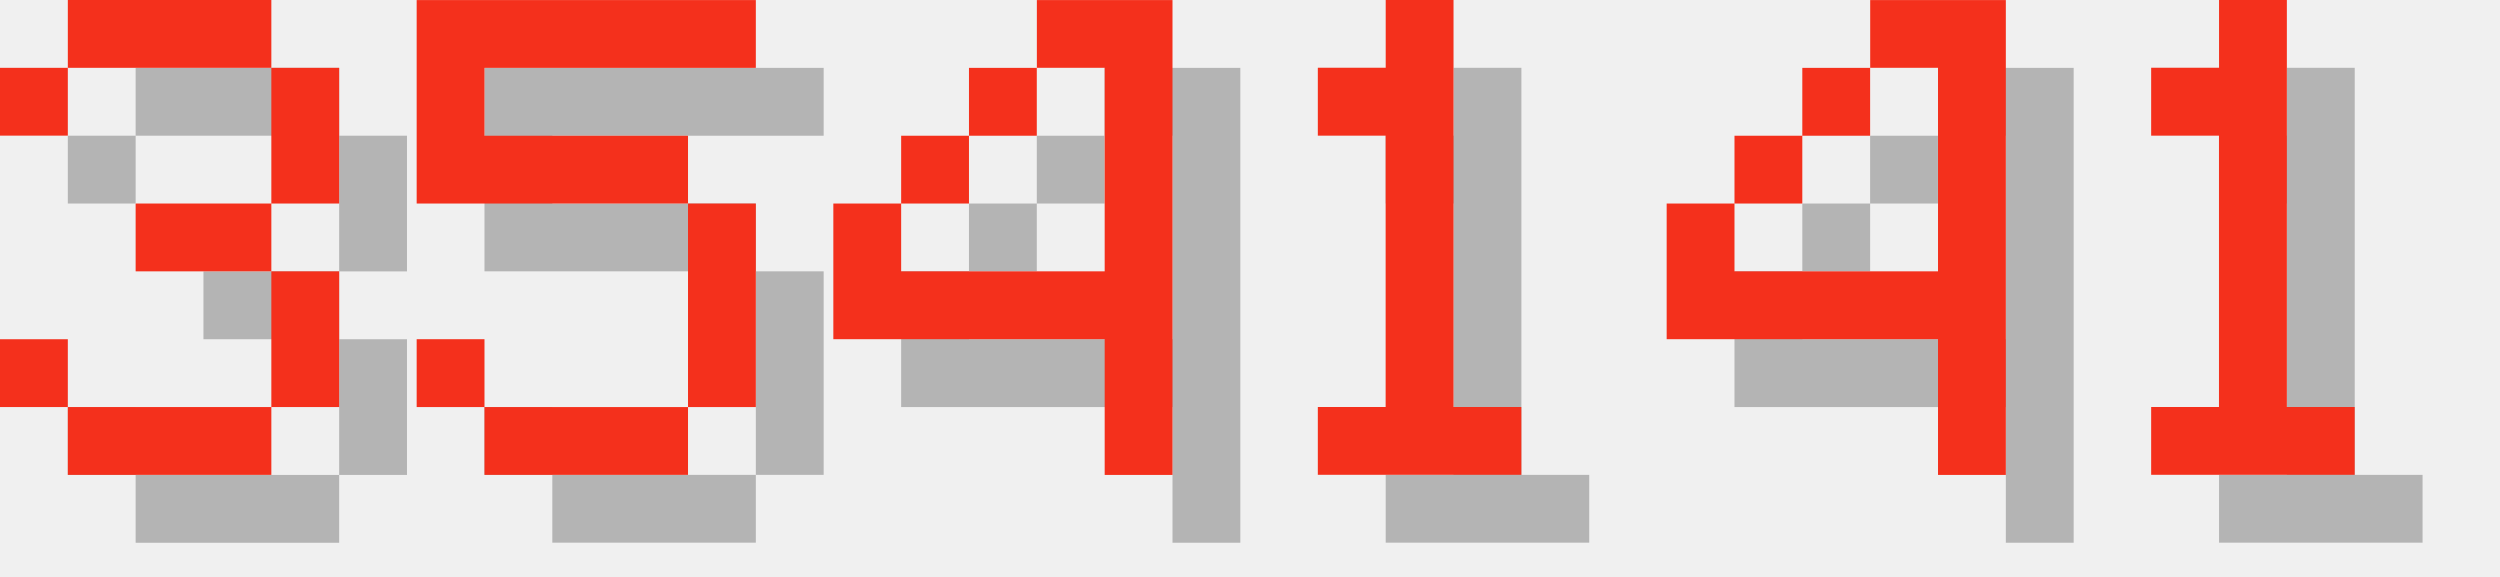
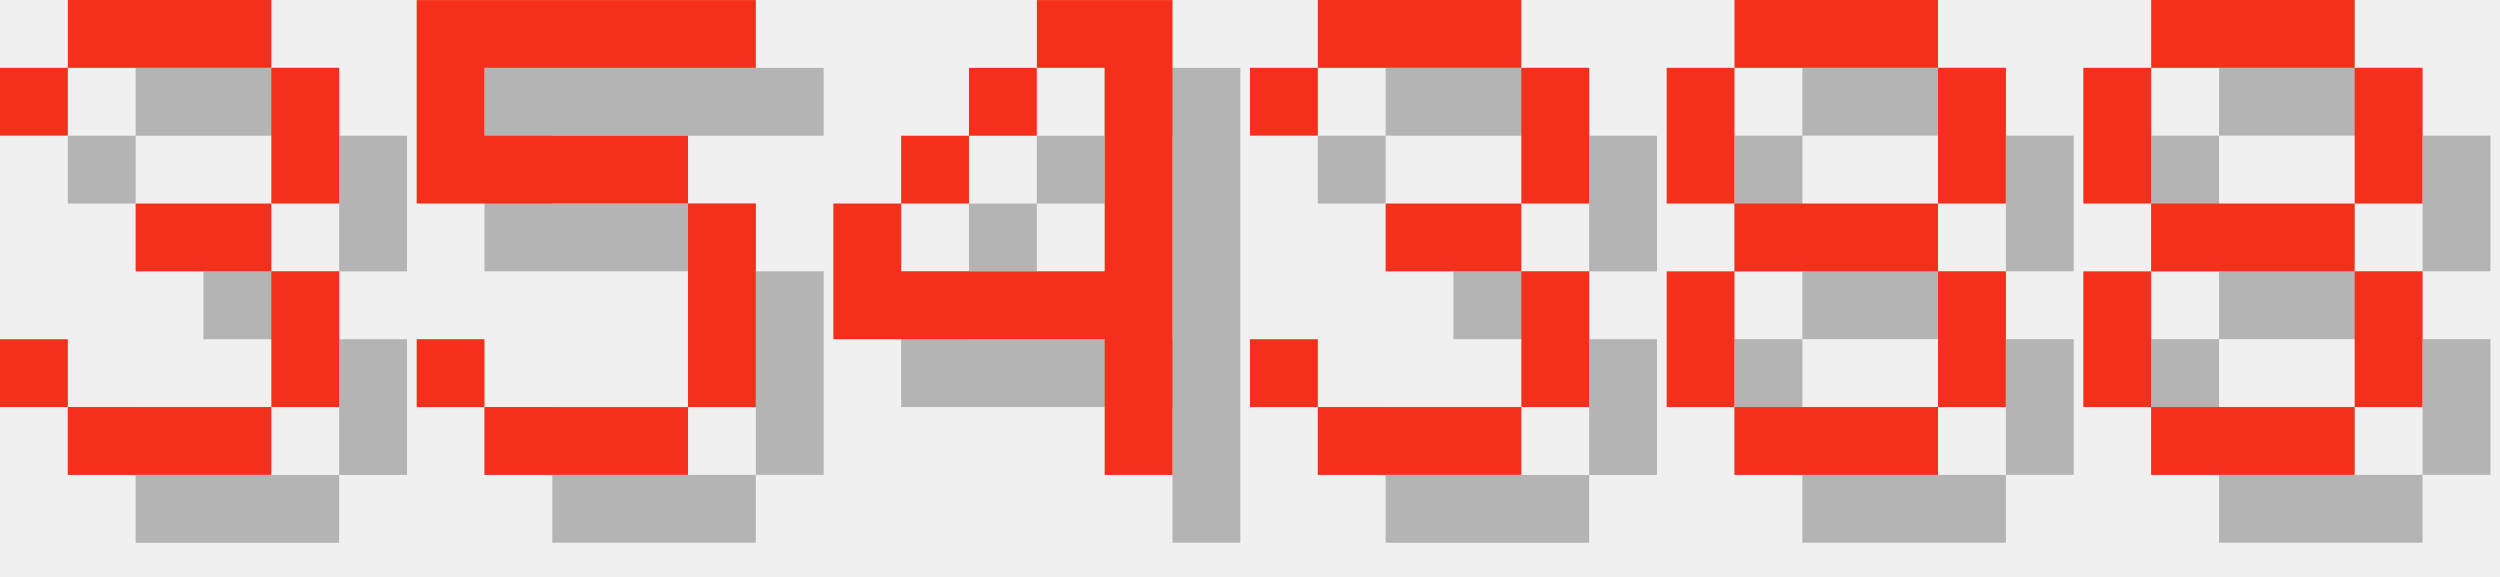
<svg xmlns="http://www.w3.org/2000/svg" version="1.1" width="156.0" height="36">
  <style>
        .text-foreground {
            fill: #F4301C;
        }
        .text-shadow {
            fill: #000000;
            fill-opacity: 0.25;
        }
    </style>
  <g class="digit" id="digit_3" transform="translate(0.0, 0), scale(4)">
    <path id="digit_3_shadow" class="text-shadow" d="m1.058 2.117v1.058h1.058v-1.058h3.175v2.117h-2.117v1.058h2.117v2.117h-3.175v-1.058h-1.058v1.058h1.058v1.058h3.175v-1.058h1.058v-2.117h-1.058v-1.058h1.058v-2.117h-1.058v-1.058h-3.175v1.058h-1.058z" fill-opacity=".5" style="paint-order:stroke fill markers" />
    <path id="digit_3_fg" class="text-foreground" d="m0 1.058v1.058h1.058v-1.058h3.175v2.117h-2.117v1.058h2.117v2.117h-3.175v-1.058h-1.058v1.058h1.058v1.058h3.175v-1.058h1.058v-2.117h-1.058v-1.058h1.058v-2.117h-1.058v-1.058h-3.175v1.058h-1.058z" fill="#fff" style="paint-order:stroke fill markers" />
  </g>
  <g class="digit" id="digit_5" transform="translate(26.0, 0), scale(4)">
    <path id="digit_5_shadow" class="text-shadow" d="m1.058 1.058v3.175h4.233v3.175h-3.175v-1.058h-1.058v1.058h1.058v1.058h3.175v-1.058h1.058v-3.175h-1.058v-1.058h-3.175v-1.058h4.233v-1.058h-5.292z" fill-opacity=".5" style="paint-order:stroke fill markers" />
    <path id="digit_5_fg" class="text-foreground" d="m0 0v3.175h4.233v3.175h-3.175v-1.058h-1.058v1.058h1.058v1.058h3.175v-1.058h1.058v-3.175h-1.058v-1.058h-3.175v-1.058h4.233v-1.058h-5.292z" fill="#fff" style="paint-order:stroke fill markers" />
  </g>
  <g class="digit" id="digit_4" transform="translate(52.0, 0), scale(4)">
    <path id="digit_4_shadow" class="text-shadow" d="m4.233 1.058v1.058h1.058v3.175h-3.175v-1.058h-1.058v2.117h4.233v2.117h1.058v-7.408h-2.117zm-2.117 3.175h1.058v-1.058h-1.058v1.058zm1.058-1.058h1.058v-1.058h-1.058v1.058z" fill-opacity=".5" style="paint-order:stroke fill markers" />
    <path id="digit_4_fg" class="text-foreground" d="m3.175 0v1.058h1.058v3.175h-3.175v-1.058h-1.058v2.117h4.233v2.117h1.058v-7.408h-2.117zm-2.117 3.175h1.058v-1.058h-1.058v1.058zm1.058-1.058h1.058v-1.058h-1.058v1.058z" fill="#fff" style="paint-order:stroke fill markers" />
  </g>
-   <g class="digit" id="digit_1" transform="translate(78.0, 0), scale(4)">
-     <path id="digit_1_shadow" class="text-shadow" d="m2.117 2.117v1.058h1.058v4.233h-1.058v1.058h3.175v-1.058h-1.058v-6.35h-1.058v1.058h-1.058z" fill-opacity=".5" style="paint-order:stroke fill markers" />
-     <path id="digit_1_fg" class="text-foreground" d="m1.058 1.058v1.058h1.058v4.233h-1.058v1.058h3.175v-1.058h-1.058v-6.35h-1.058v1.058h-1.058z" fill="#fff" style="paint-order:stroke fill markers" />
+   <g class="digit" id="digit_3" transform="translate(78.0, 0), scale(4)">
+     <path id="digit_3_shadow" class="text-shadow" d="m1.058 2.117v1.058h1.058v-1.058h3.175v2.117h-2.117v1.058h2.117v2.117h-3.175v-1.058h-1.058v1.058h1.058v1.058h3.175v-1.058h1.058v-2.117h-1.058v-1.058h1.058v-2.117h-1.058v-1.058h-3.175v1.058h-1.058z" fill-opacity=".5" style="paint-order:stroke fill markers" />
+     <path id="digit_3_fg" class="text-foreground" d="m0 1.058v1.058h1.058v-1.058h3.175v2.117h-2.117v1.058h2.117v2.117h-3.175v-1.058h-1.058v1.058h1.058v1.058h3.175v-1.058h1.058v-2.117h-1.058v-1.058h1.058v-2.117h-1.058v-1.058h-3.175v1.058h-1.058z" fill="#fff" style="paint-order:stroke fill markers" />
  </g>
-   <g class="digit" id="digit_4" transform="translate(104.0, 0), scale(4)">
-     <path id="digit_4_shadow" class="text-shadow" d="m4.233 1.058v1.058h1.058v3.175h-3.175v-1.058h-1.058v2.117h4.233v2.117h1.058v-7.408h-2.117zm-2.117 3.175h1.058v-1.058h-1.058v1.058zm1.058-1.058h1.058v-1.058h-1.058v1.058z" fill-opacity=".5" style="paint-order:stroke fill markers" />
-     <path id="digit_4_fg" class="text-foreground" d="m3.175 0v1.058h1.058v3.175h-3.175v-1.058h-1.058v2.117h4.233v2.117h1.058v-7.408h-2.117zm-2.117 3.175h1.058v-1.058h-1.058v1.058zm1.058-1.058h1.058v-1.058h-1.058v1.058z" fill="#fff" style="paint-order:stroke fill markers" />
+   <g class="digit" id="digit_8" transform="translate(104.0, 0), scale(4)">
+     <path id="digit_8_shadow" class="text-shadow" d="m2.117 1.058v1.058h3.175v-1.058h-3.175zm3.175 1.058v2.117h1.058v-2.117h-1.058zm0 2.117h-3.175v1.058h3.175v-1.058zm0 1.058v2.117h1.058v-2.117h-1.058zm0 2.117h-3.175v1.058h3.175v-1.058zm-3.175 0v-2.117h-1.058v2.117h1.058zm0-3.175v-2.117h-1.058v2.117h1.058z" fill-opacity=".5" style="paint-order:stroke fill markers" />
+     <path id="digit_8_fg" class="text-foreground" d="m1.058 0v1.058h3.175v-1.058h-3.175zm3.175 1.058v2.117h1.058v-2.117h-1.058zm0 2.117h-3.175v1.058h3.175v-1.058zm0 1.058v2.117h1.058v-2.117h-1.058zm0 2.117h-3.175v1.058h3.175v-1.058zm-3.175 0v-2.117h-1.058v2.117h1.058zm0-3.175v-2.117h-1.058v2.117h1.058z" fill="#fff" style="paint-order:stroke fill markers" />
  </g>
-   <g class="digit" id="digit_1" transform="translate(130.0, 0), scale(4)">
-     <path id="digit_1_shadow" class="text-shadow" d="m2.117 2.117v1.058h1.058v4.233h-1.058v1.058h3.175v-1.058h-1.058v-6.35h-1.058v1.058h-1.058z" fill-opacity=".5" style="paint-order:stroke fill markers" />
-     <path id="digit_1_fg" class="text-foreground" d="m1.058 1.058v1.058h1.058v4.233h-1.058v1.058h3.175v-1.058h-1.058v-6.35h-1.058v1.058h-1.058z" fill="#fff" style="paint-order:stroke fill markers" />
+   <g class="digit" id="digit_8" transform="translate(130.0, 0), scale(4)">
+     <path id="digit_8_shadow" class="text-shadow" d="m2.117 1.058v1.058h3.175v-1.058h-3.175zm3.175 1.058v2.117h1.058v-2.117h-1.058zm0 2.117h-3.175v1.058h3.175v-1.058zm0 1.058v2.117h1.058v-2.117h-1.058zm0 2.117h-3.175v1.058h3.175v-1.058zm-3.175 0v-2.117h-1.058v2.117h1.058zm0-3.175v-2.117h-1.058v2.117h1.058z" fill-opacity=".5" style="paint-order:stroke fill markers" />
+     <path id="digit_8_fg" class="text-foreground" d="m1.058 0v1.058h3.175v-1.058h-3.175zm3.175 1.058v2.117h1.058v-2.117h-1.058zm0 2.117h-3.175v1.058h3.175v-1.058zm0 1.058v2.117h1.058v-2.117h-1.058zm0 2.117h-3.175v1.058h3.175v-1.058zm-3.175 0v-2.117h-1.058v2.117h1.058zm0-3.175v-2.117h-1.058v2.117h1.058z" fill="#fff" style="paint-order:stroke fill markers" />
  </g>
</svg>
